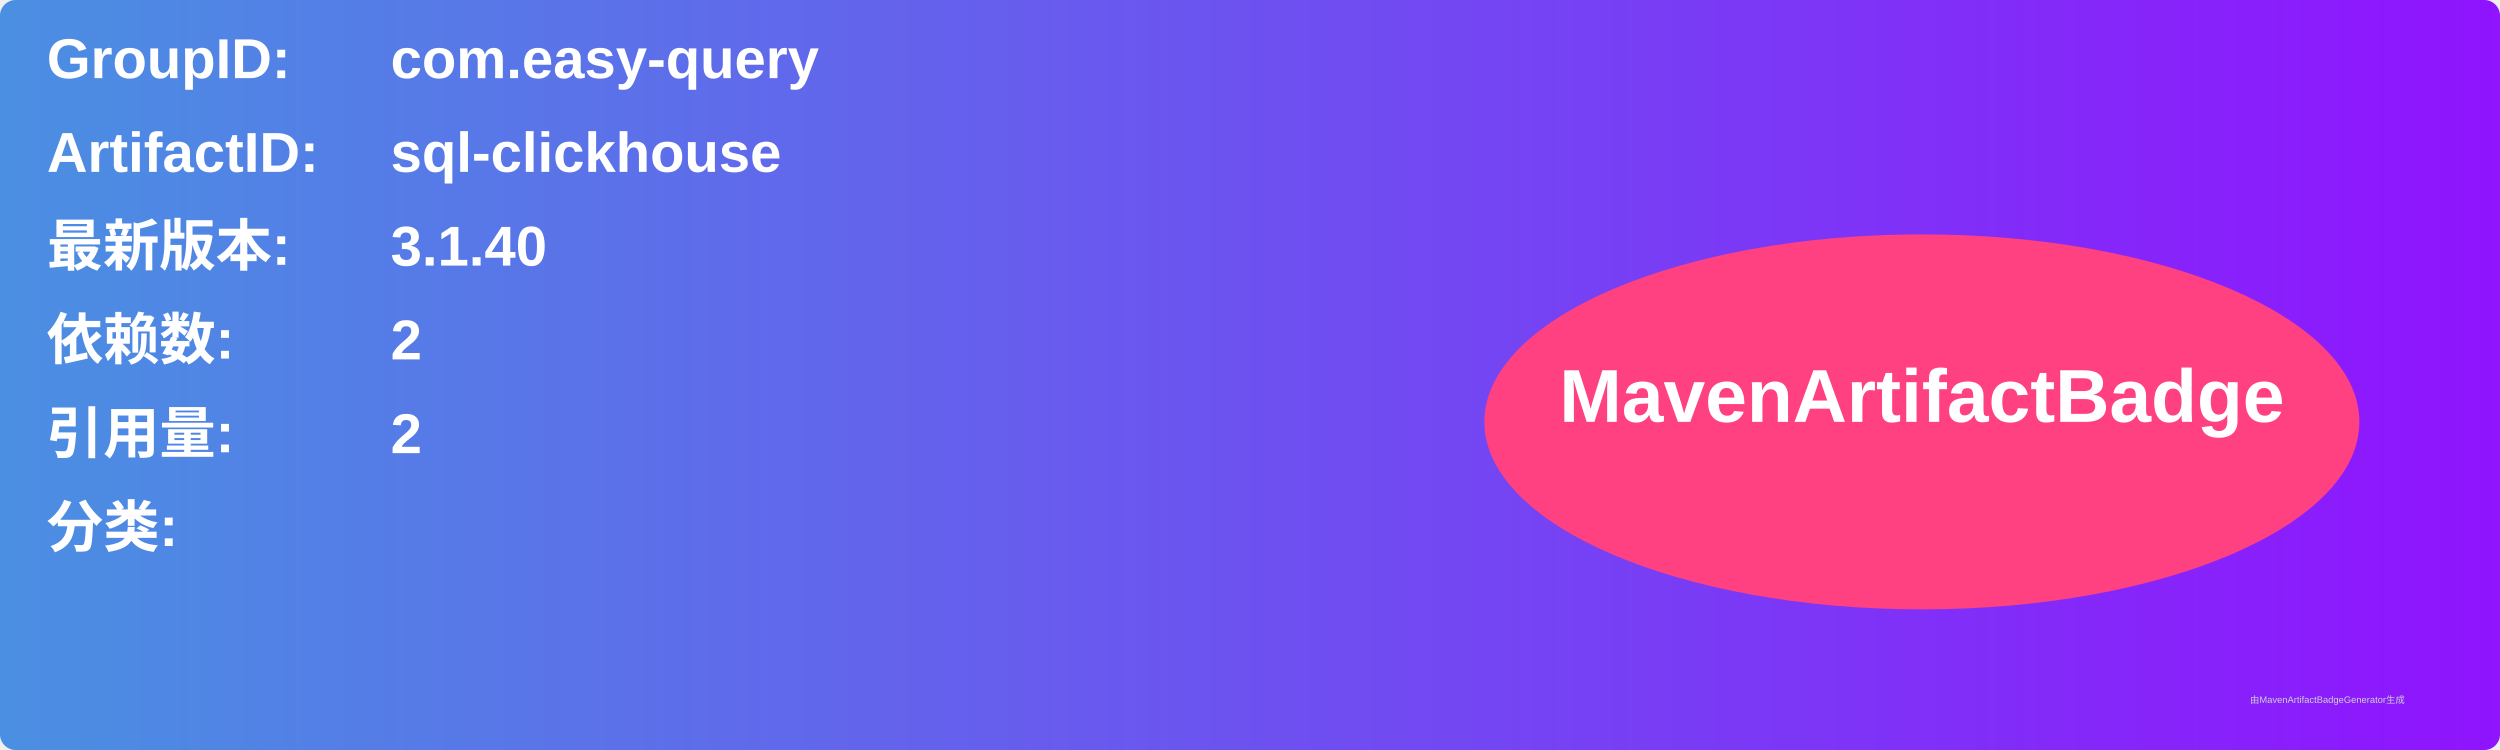
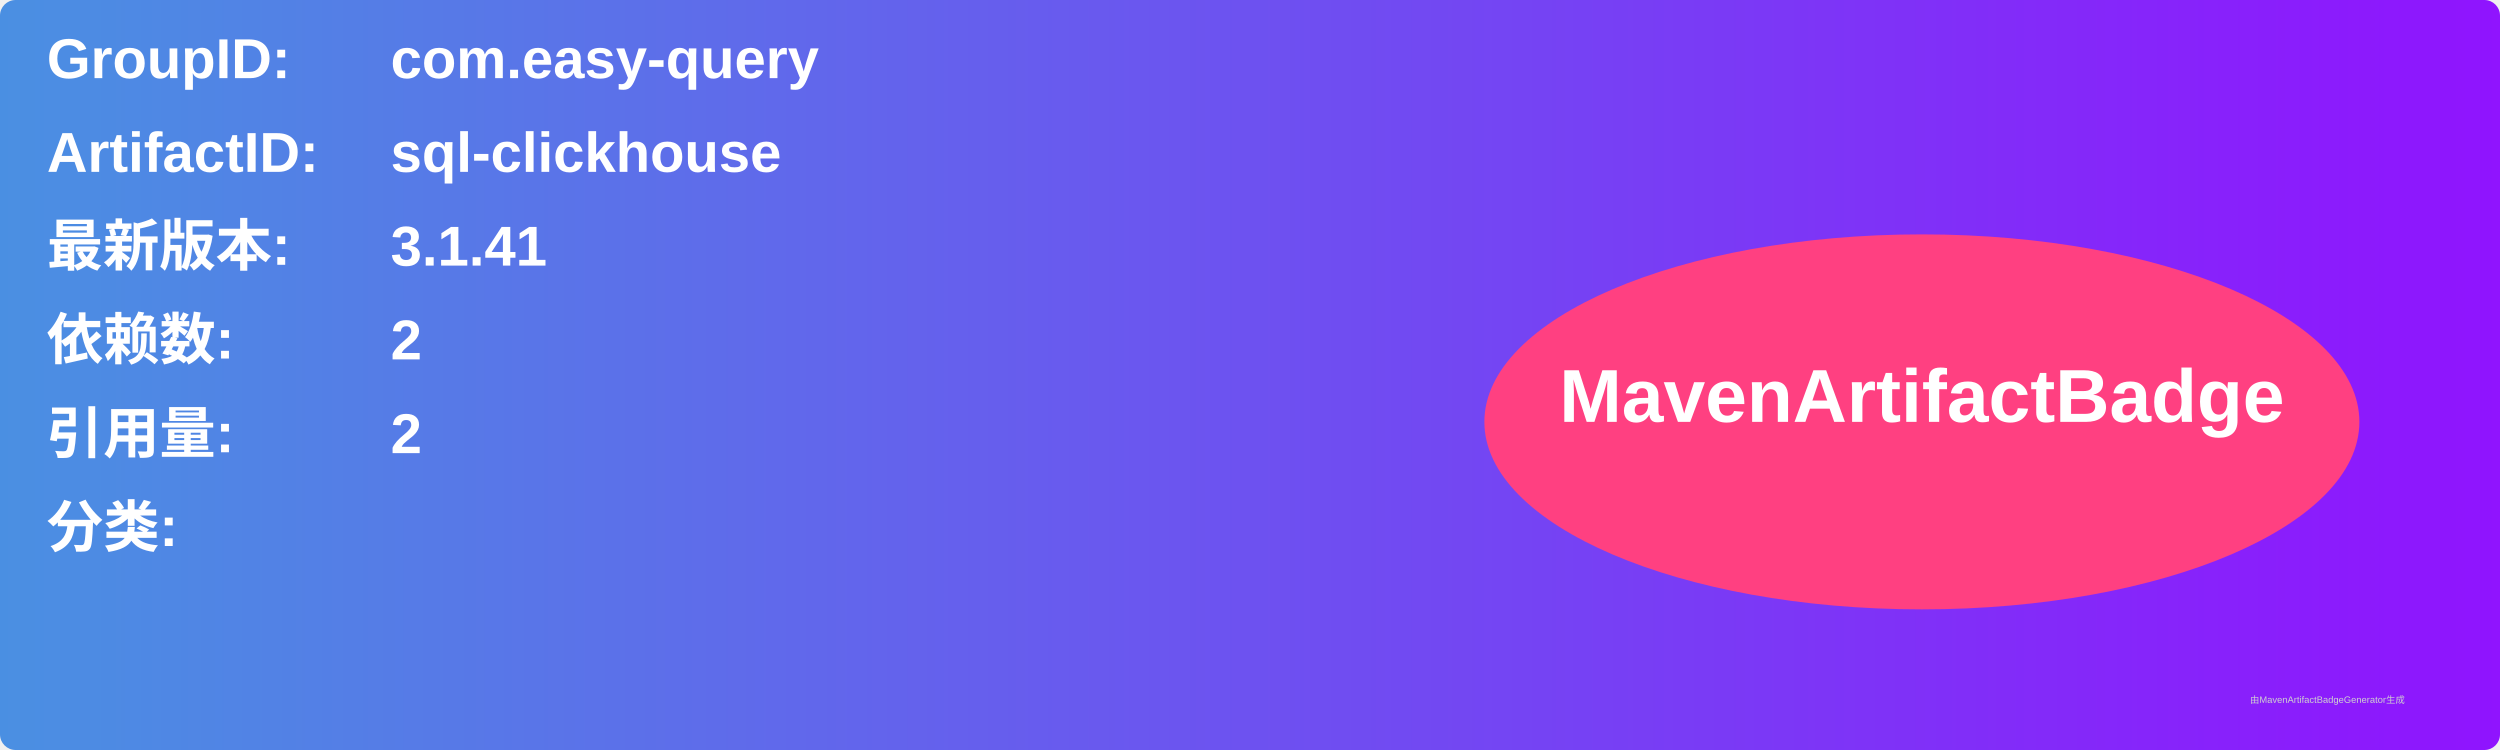
<svg xmlns="http://www.w3.org/2000/svg" width="800" height="240" viewBox="0 0 800 240">
  <linearGradient id="grad" x1="0%" y1="0%" x2="100%" y2="0%">
    <stop offset="0%" stop-color="#4a90e2" />
    <stop offset="100%" stop-color="#9013fe" />
  </linearGradient>
  <rect width="100%" height="100%" rx="5" ry="5" fill="url(#grad)" />
  <g transform="translate(15, 15)">
    <text x="0" y="10" font-family="Arial" font-size="18" fill="white" font-weight="bold" width="260">GroupID:</text>
    <text x="110" y="10" font-family="Arial" font-size="18" fill="white" font-weight="bold" width="460">com.easy-query</text>
    <text x="0" y="40" font-family="Arial" font-size="18" fill="white" font-weight="bold" width="260">ArtifactID:</text>
    <text x="110" y="40" font-family="Arial" font-size="18" fill="white" font-weight="bold" width="460">sql-clickhouse</text>
    <text x="0" y="70" font-family="Arial" font-size="18" fill="white" font-weight="bold">最新版本:</text>
    <text x="110" y="70" font-family="Arial" font-size="18" fill="white" font-weight="bold">
-       <tspan font-weight="bold">3.1.40</tspan>
+       <tspan font-weight="bold">3.1.41</tspan>
    </text>
    <text x="0" y="100" font-family="Arial" font-size="18" fill="white" font-weight="bold">依赖数: </text>
    <text x="110" y="100" font-family="Arial" font-size="18" fill="white">
      <tspan font-weight="bold">2</tspan>
    </text>
    <text x="0" y="130" font-family="Arial" font-size="18" fill="white" font-weight="bold">引用量: </text>
    <text x="110" y="130" font-family="Arial" font-size="18" fill="white">
      <tspan font-weight="bold">2</tspan>
    </text>
    <text x="0" y="160" font-family="Arial" font-size="18" fill="white" font-weight="bold">分类:</text>
    <text x="10" y="190" font-family="Arial" font-size="10" fill="white">
      <tspan font-weight="bold" />
    </text>
    <ellipse cx="600" cy="120" rx="140" ry="60" fill="#ff4081" />
    <text x="600" y="120" text-anchor="middle" font-family="Arial" font-size="24" fill="white" font-weight="bold">MavenArtifactBadge</text>
  </g>
  <text x="720" y="225" font-family="Arial" font-size="3" fill="#d0d0d0">由MavenArtifactBadgeGenerator生成</text>
</svg>
